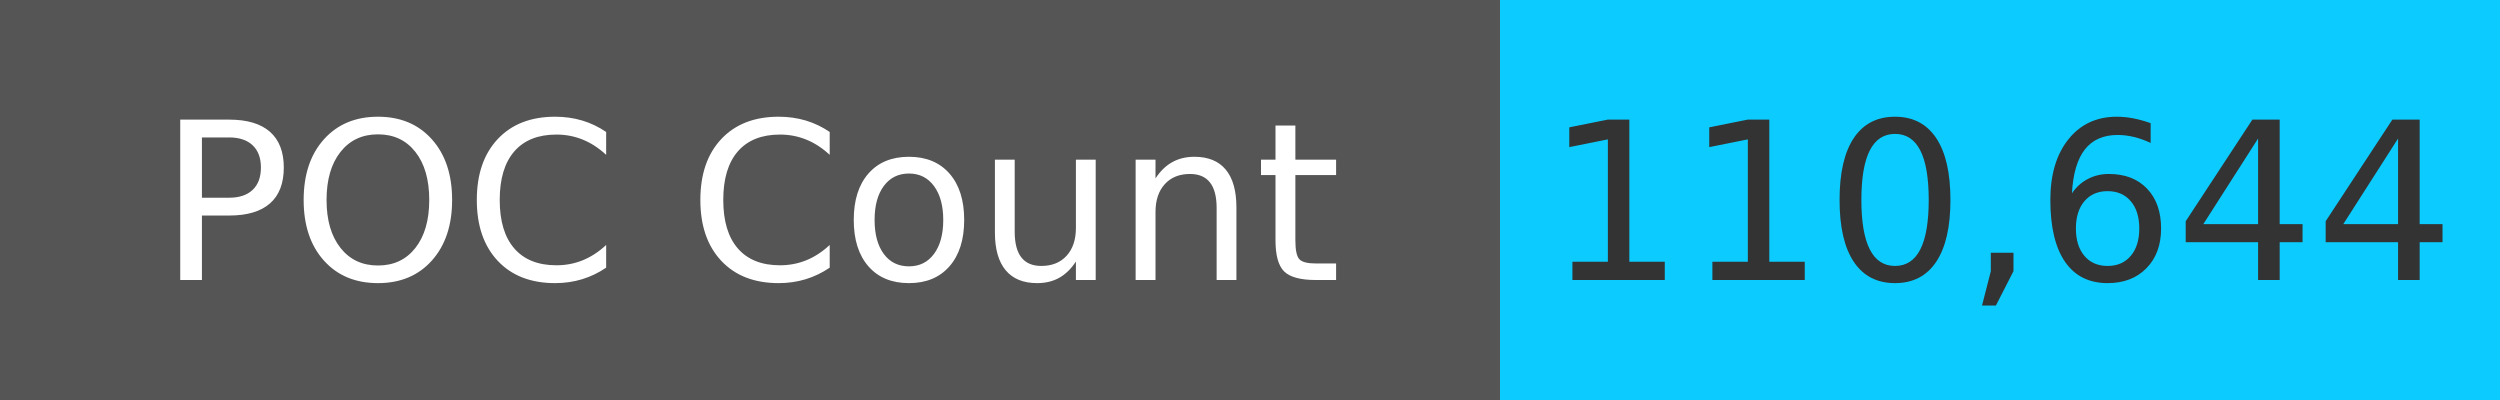
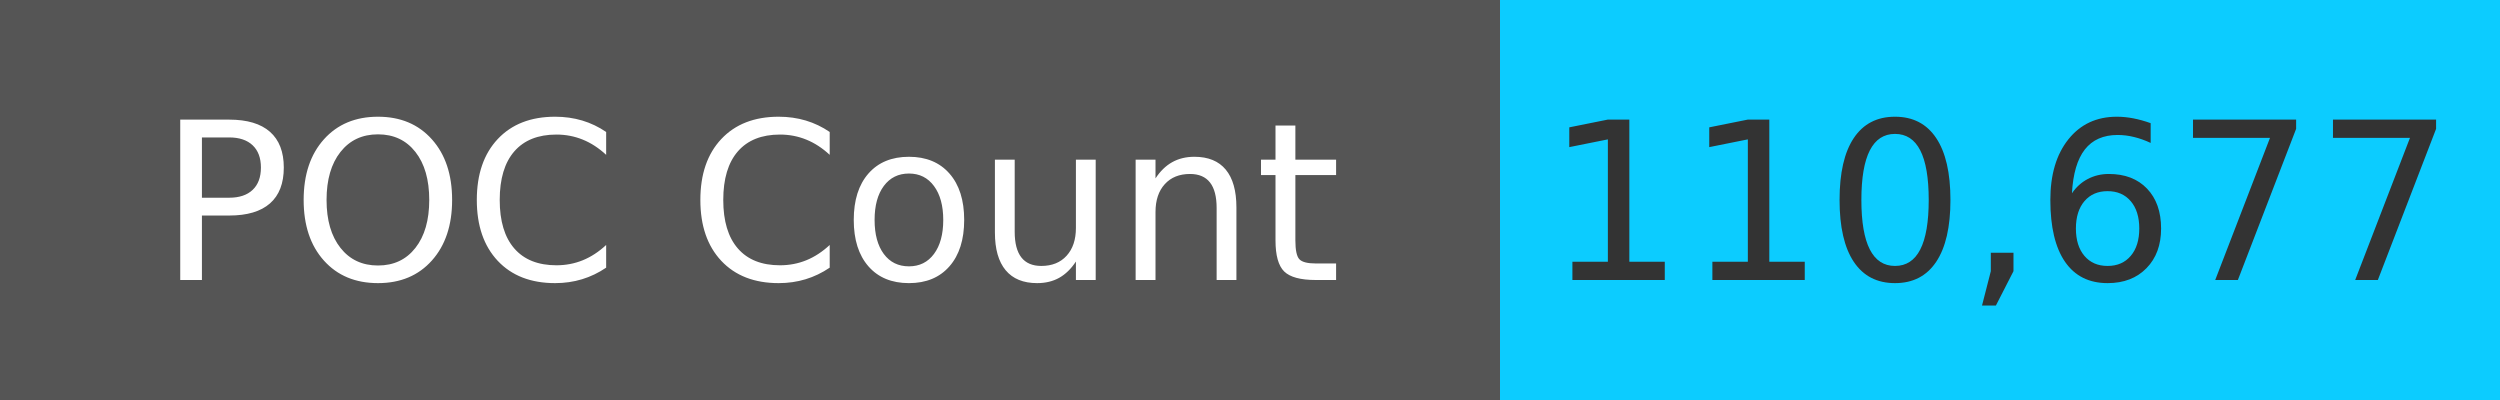
<svg xmlns="http://www.w3.org/2000/svg" width="125" height="20" role="img">
  <linearGradient id="s" x2="0" y2="100%">
    <stop offset="0" stop-color="#bbb" stop-opacity=".1" />
    <stop offset="1" stop-opacity=".1" />
  </linearGradient>
  <g>
    <rect width="75" height="20" fill="#555" />
    <rect x="75" width="267" height="20" fill="#0cccff" />
  </g>
  <g fill="#fff" text-anchor="middle" font-family="Verdana,Geneva,DejaVu Sans,sans-serif" text-rendering="geometricPrecision" font-size="110">
    <text x="375" y="140" transform="scale(.1)" fill="#fff">
            POC Count
        </text>
    <text x="1000" y="140" transform="scale(.1)" fill="#333">
-             110,644
+             110,677
        </text>
  </g>
</svg>
